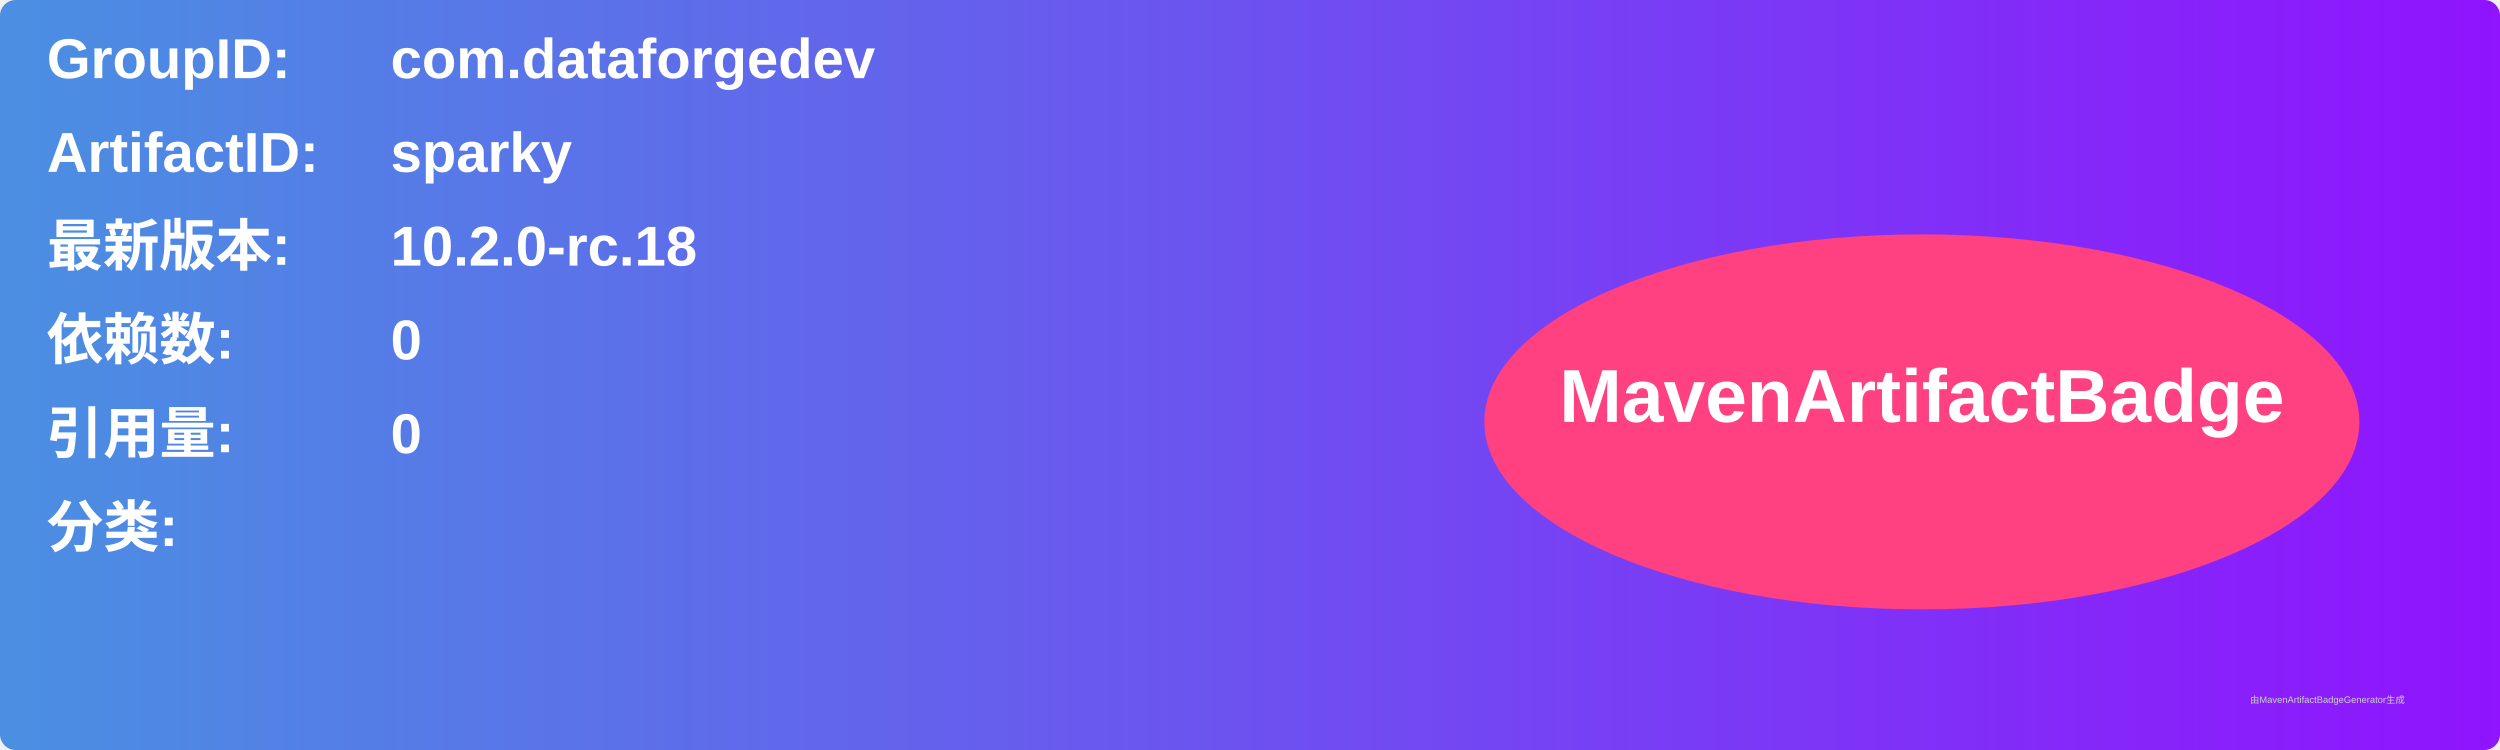
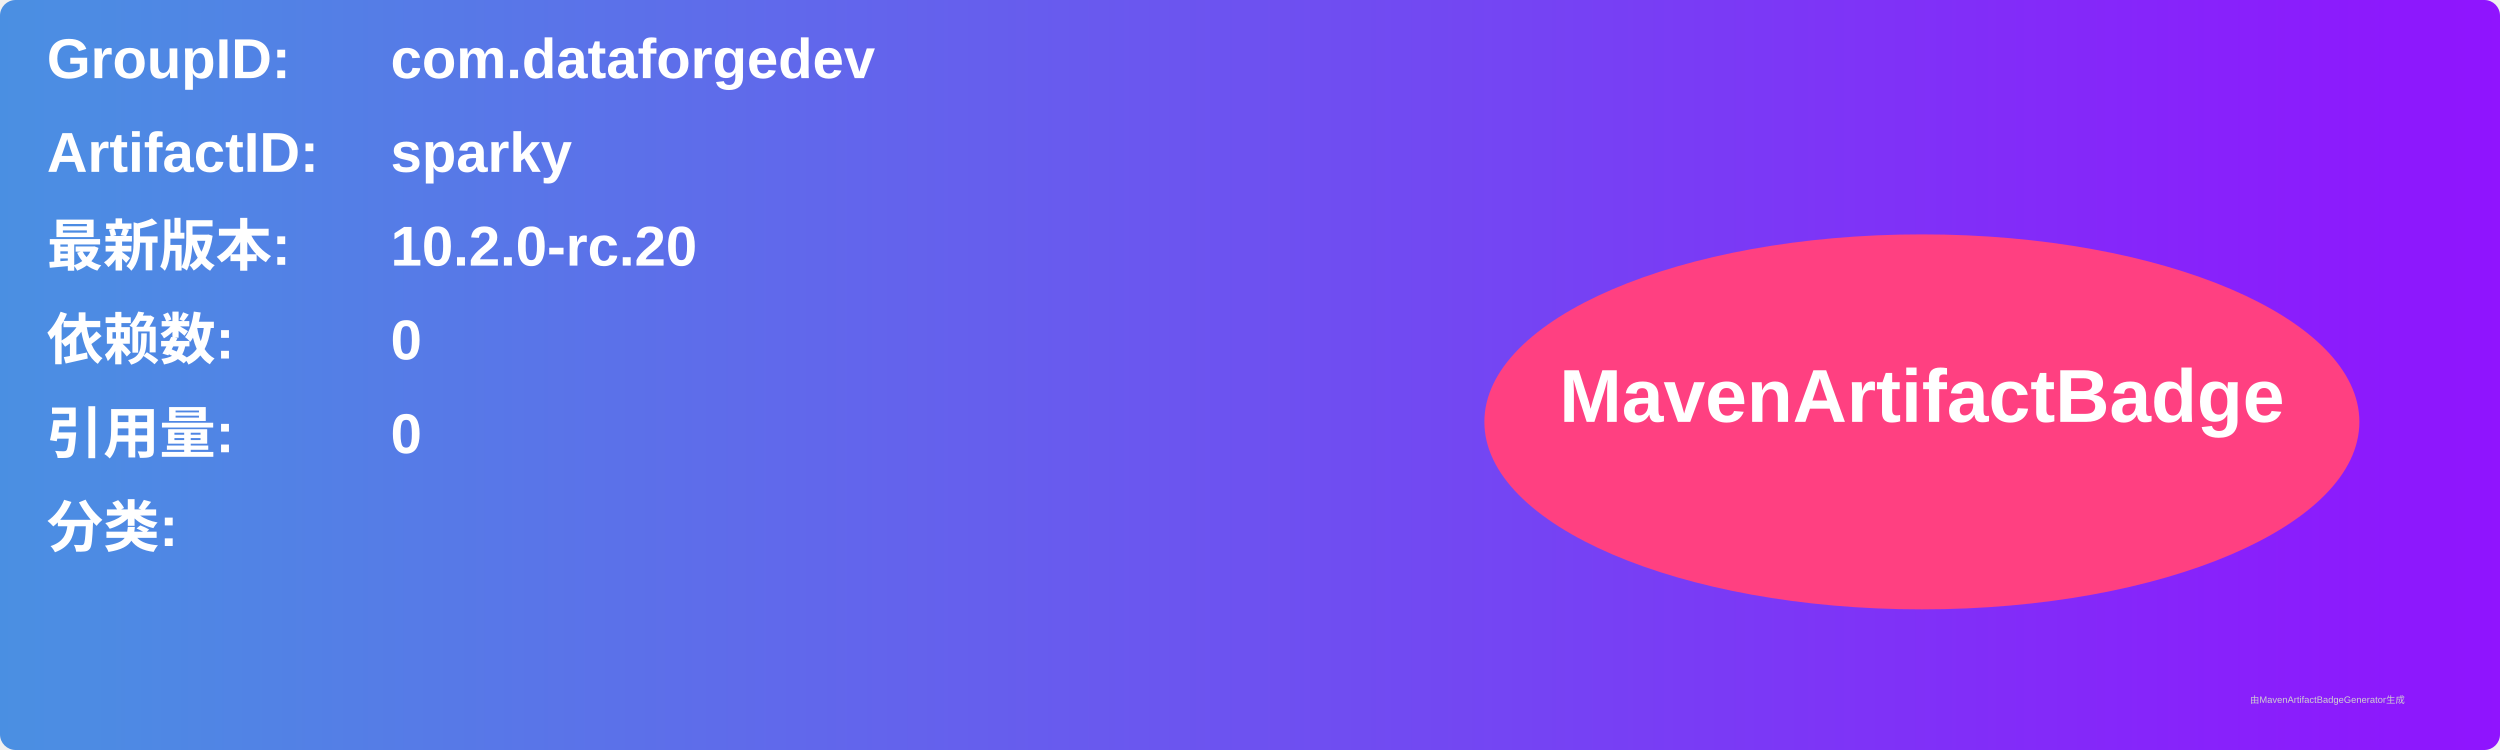
<svg xmlns="http://www.w3.org/2000/svg" width="800" height="240" viewBox="0 0 800 240">
  <linearGradient id="grad" x1="0%" y1="0%" x2="100%" y2="0%">
    <stop offset="0%" stop-color="#4a90e2" />
    <stop offset="100%" stop-color="#9013fe" />
  </linearGradient>
  <rect width="100%" height="100%" rx="5" ry="5" fill="url(#grad)" />
  <g transform="translate(15, 15)">
    <text x="0" y="10" font-family="Arial" font-size="18" fill="white" font-weight="bold" width="260">GroupID:</text>
    <text x="110" y="10" font-family="Arial" font-size="18" fill="white" font-weight="bold" width="460">com.dataforgedev</text>
    <text x="0" y="40" font-family="Arial" font-size="18" fill="white" font-weight="bold" width="260">ArtifactID:</text>
    <text x="110" y="40" font-family="Arial" font-size="18" fill="white" font-weight="bold" width="460">sparky</text>
    <text x="0" y="70" font-family="Arial" font-size="18" fill="white" font-weight="bold">最新版本:</text>
    <text x="110" y="70" font-family="Arial" font-size="18" fill="white" font-weight="bold">
-       <tspan font-weight="bold">10.2.0-rc.18</tspan>
+       <tspan font-weight="bold">10.2.0-rc.20</tspan>
    </text>
    <text x="0" y="100" font-family="Arial" font-size="18" fill="white" font-weight="bold">依赖数: </text>
    <text x="110" y="100" font-family="Arial" font-size="18" fill="white">
      <tspan font-weight="bold">0</tspan>
    </text>
    <text x="0" y="130" font-family="Arial" font-size="18" fill="white" font-weight="bold">引用量: </text>
    <text x="110" y="130" font-family="Arial" font-size="18" fill="white">
      <tspan font-weight="bold">0</tspan>
    </text>
    <text x="0" y="160" font-family="Arial" font-size="18" fill="white" font-weight="bold">分类:</text>
    <text x="10" y="190" font-family="Arial" font-size="10" fill="white">
      <tspan font-weight="bold" />
    </text>
    <ellipse cx="600" cy="120" rx="140" ry="60" fill="#ff4081" />
    <text x="600" y="120" text-anchor="middle" font-family="Arial" font-size="24" fill="white" font-weight="bold">MavenArtifactBadge</text>
  </g>
  <text x="720" y="225" font-family="Arial" font-size="3" fill="#d0d0d0">由MavenArtifactBadgeGenerator生成</text>
</svg>
